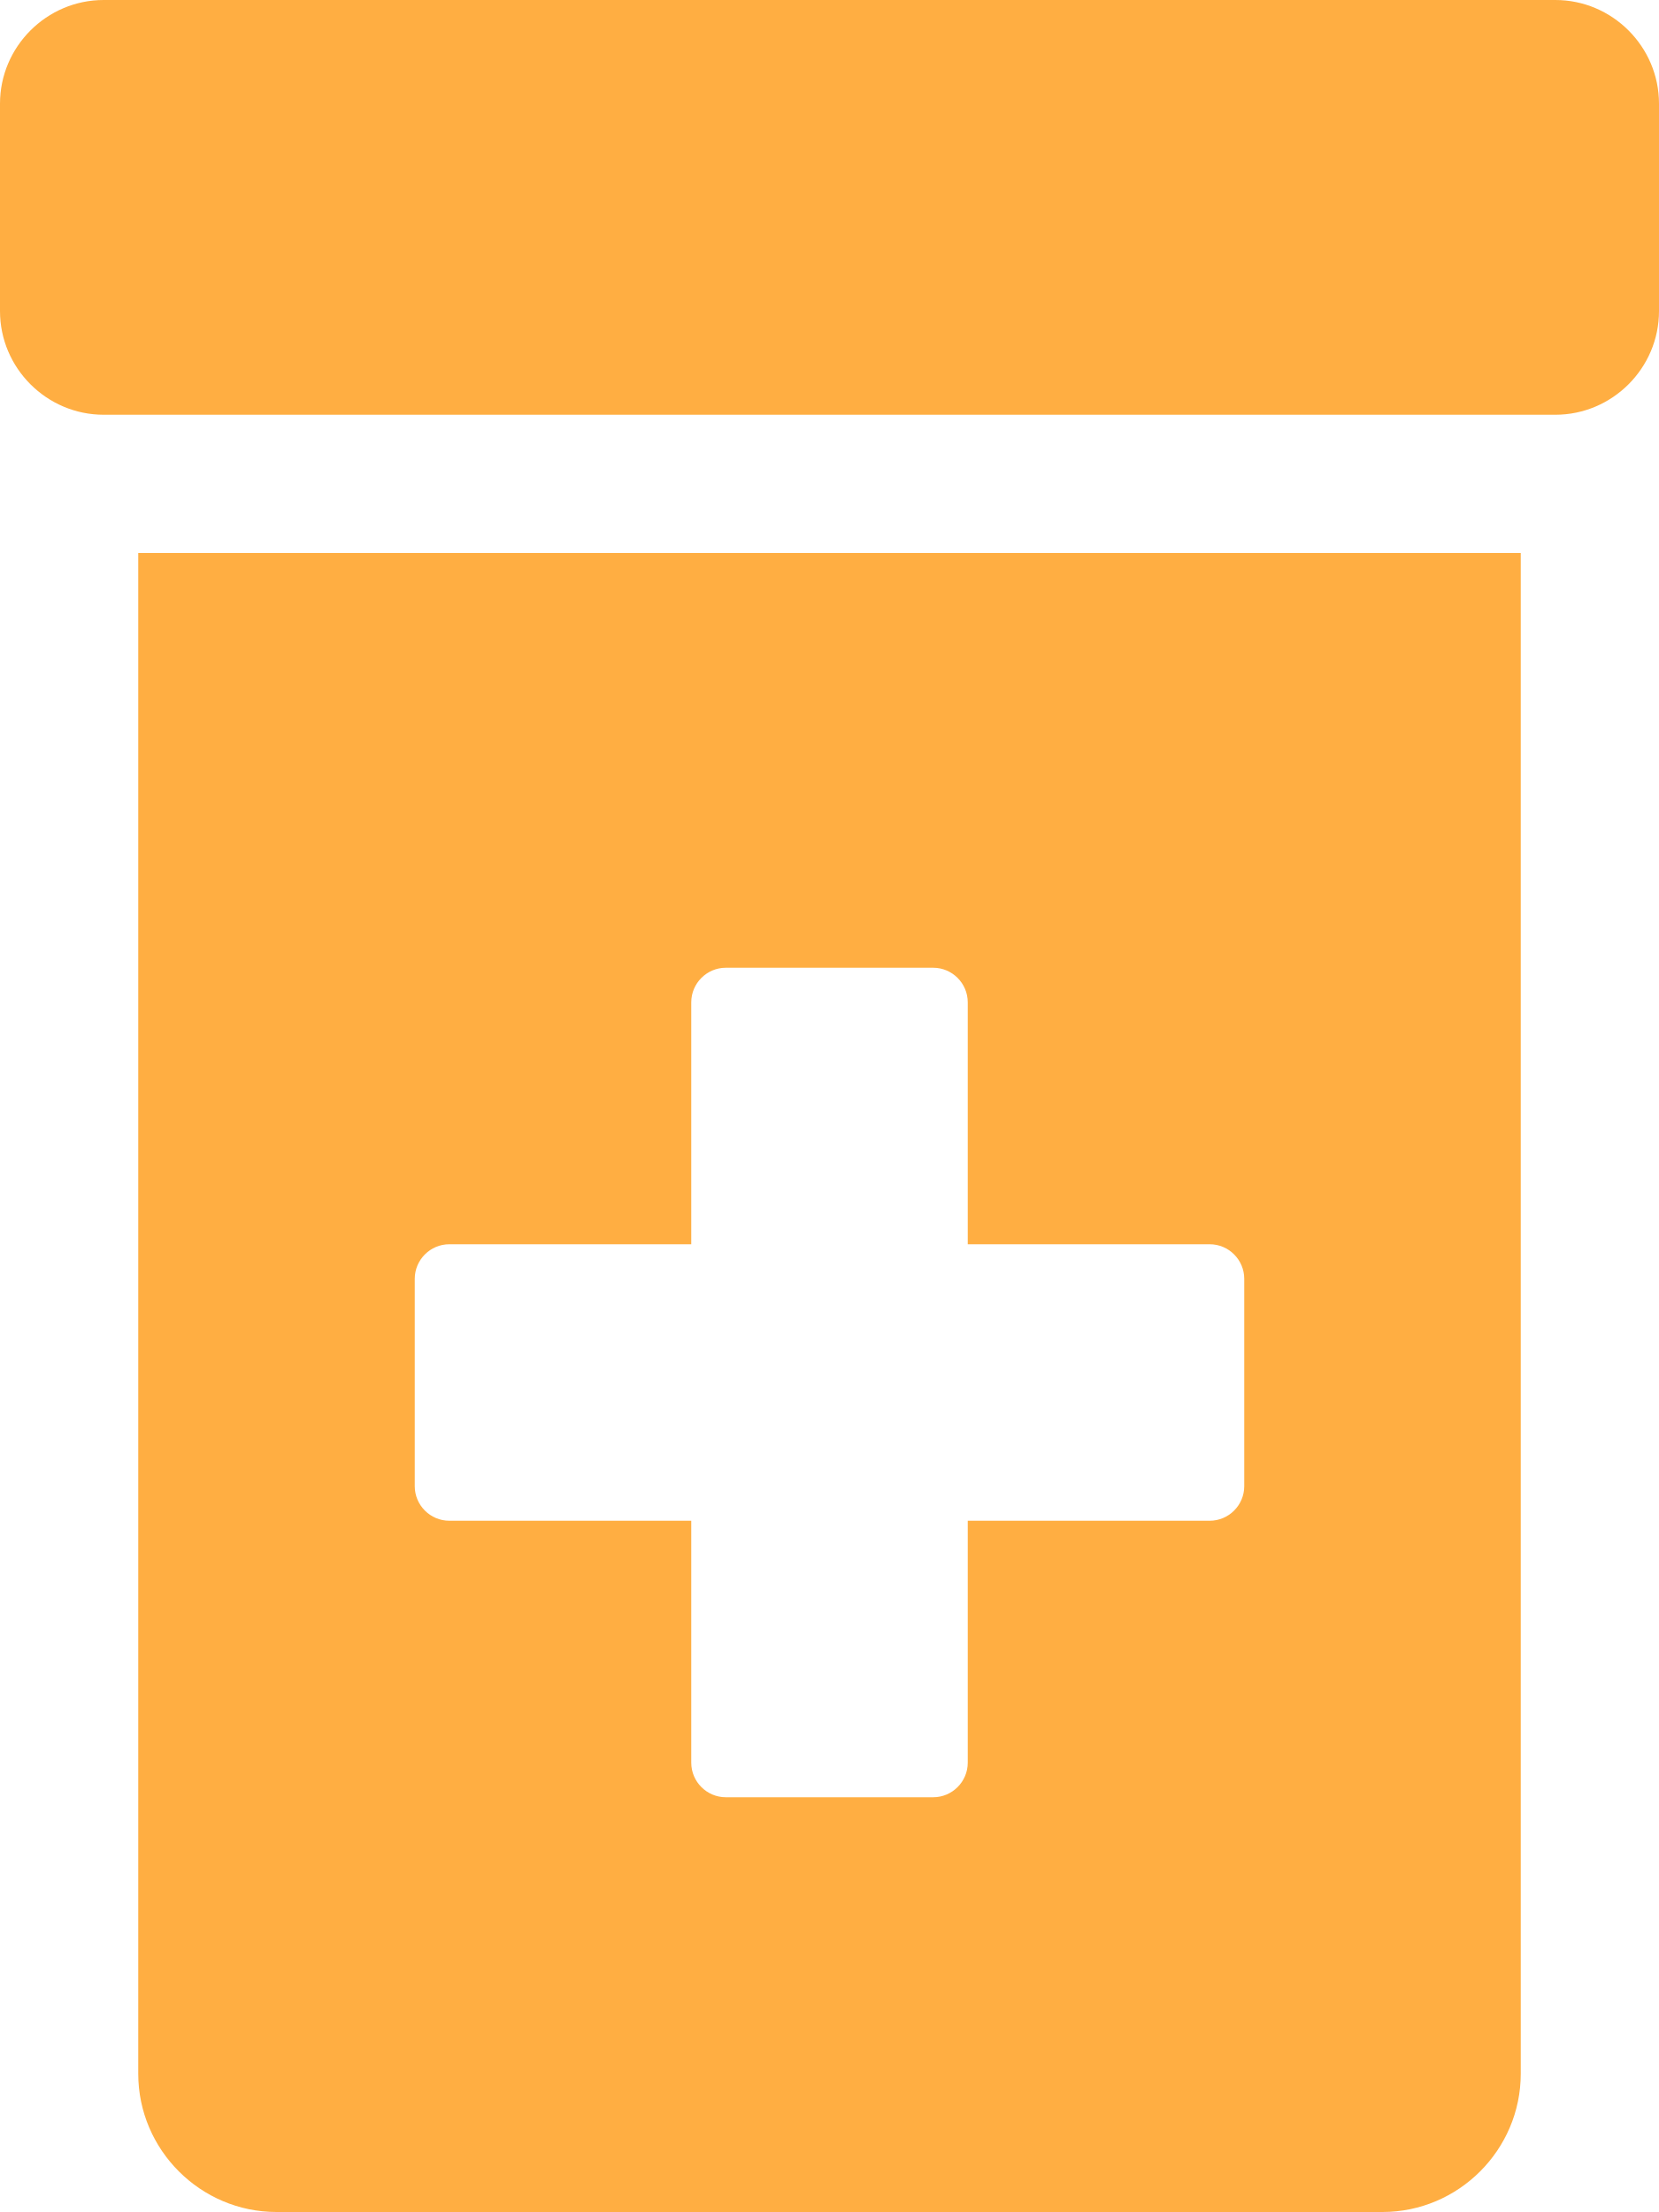
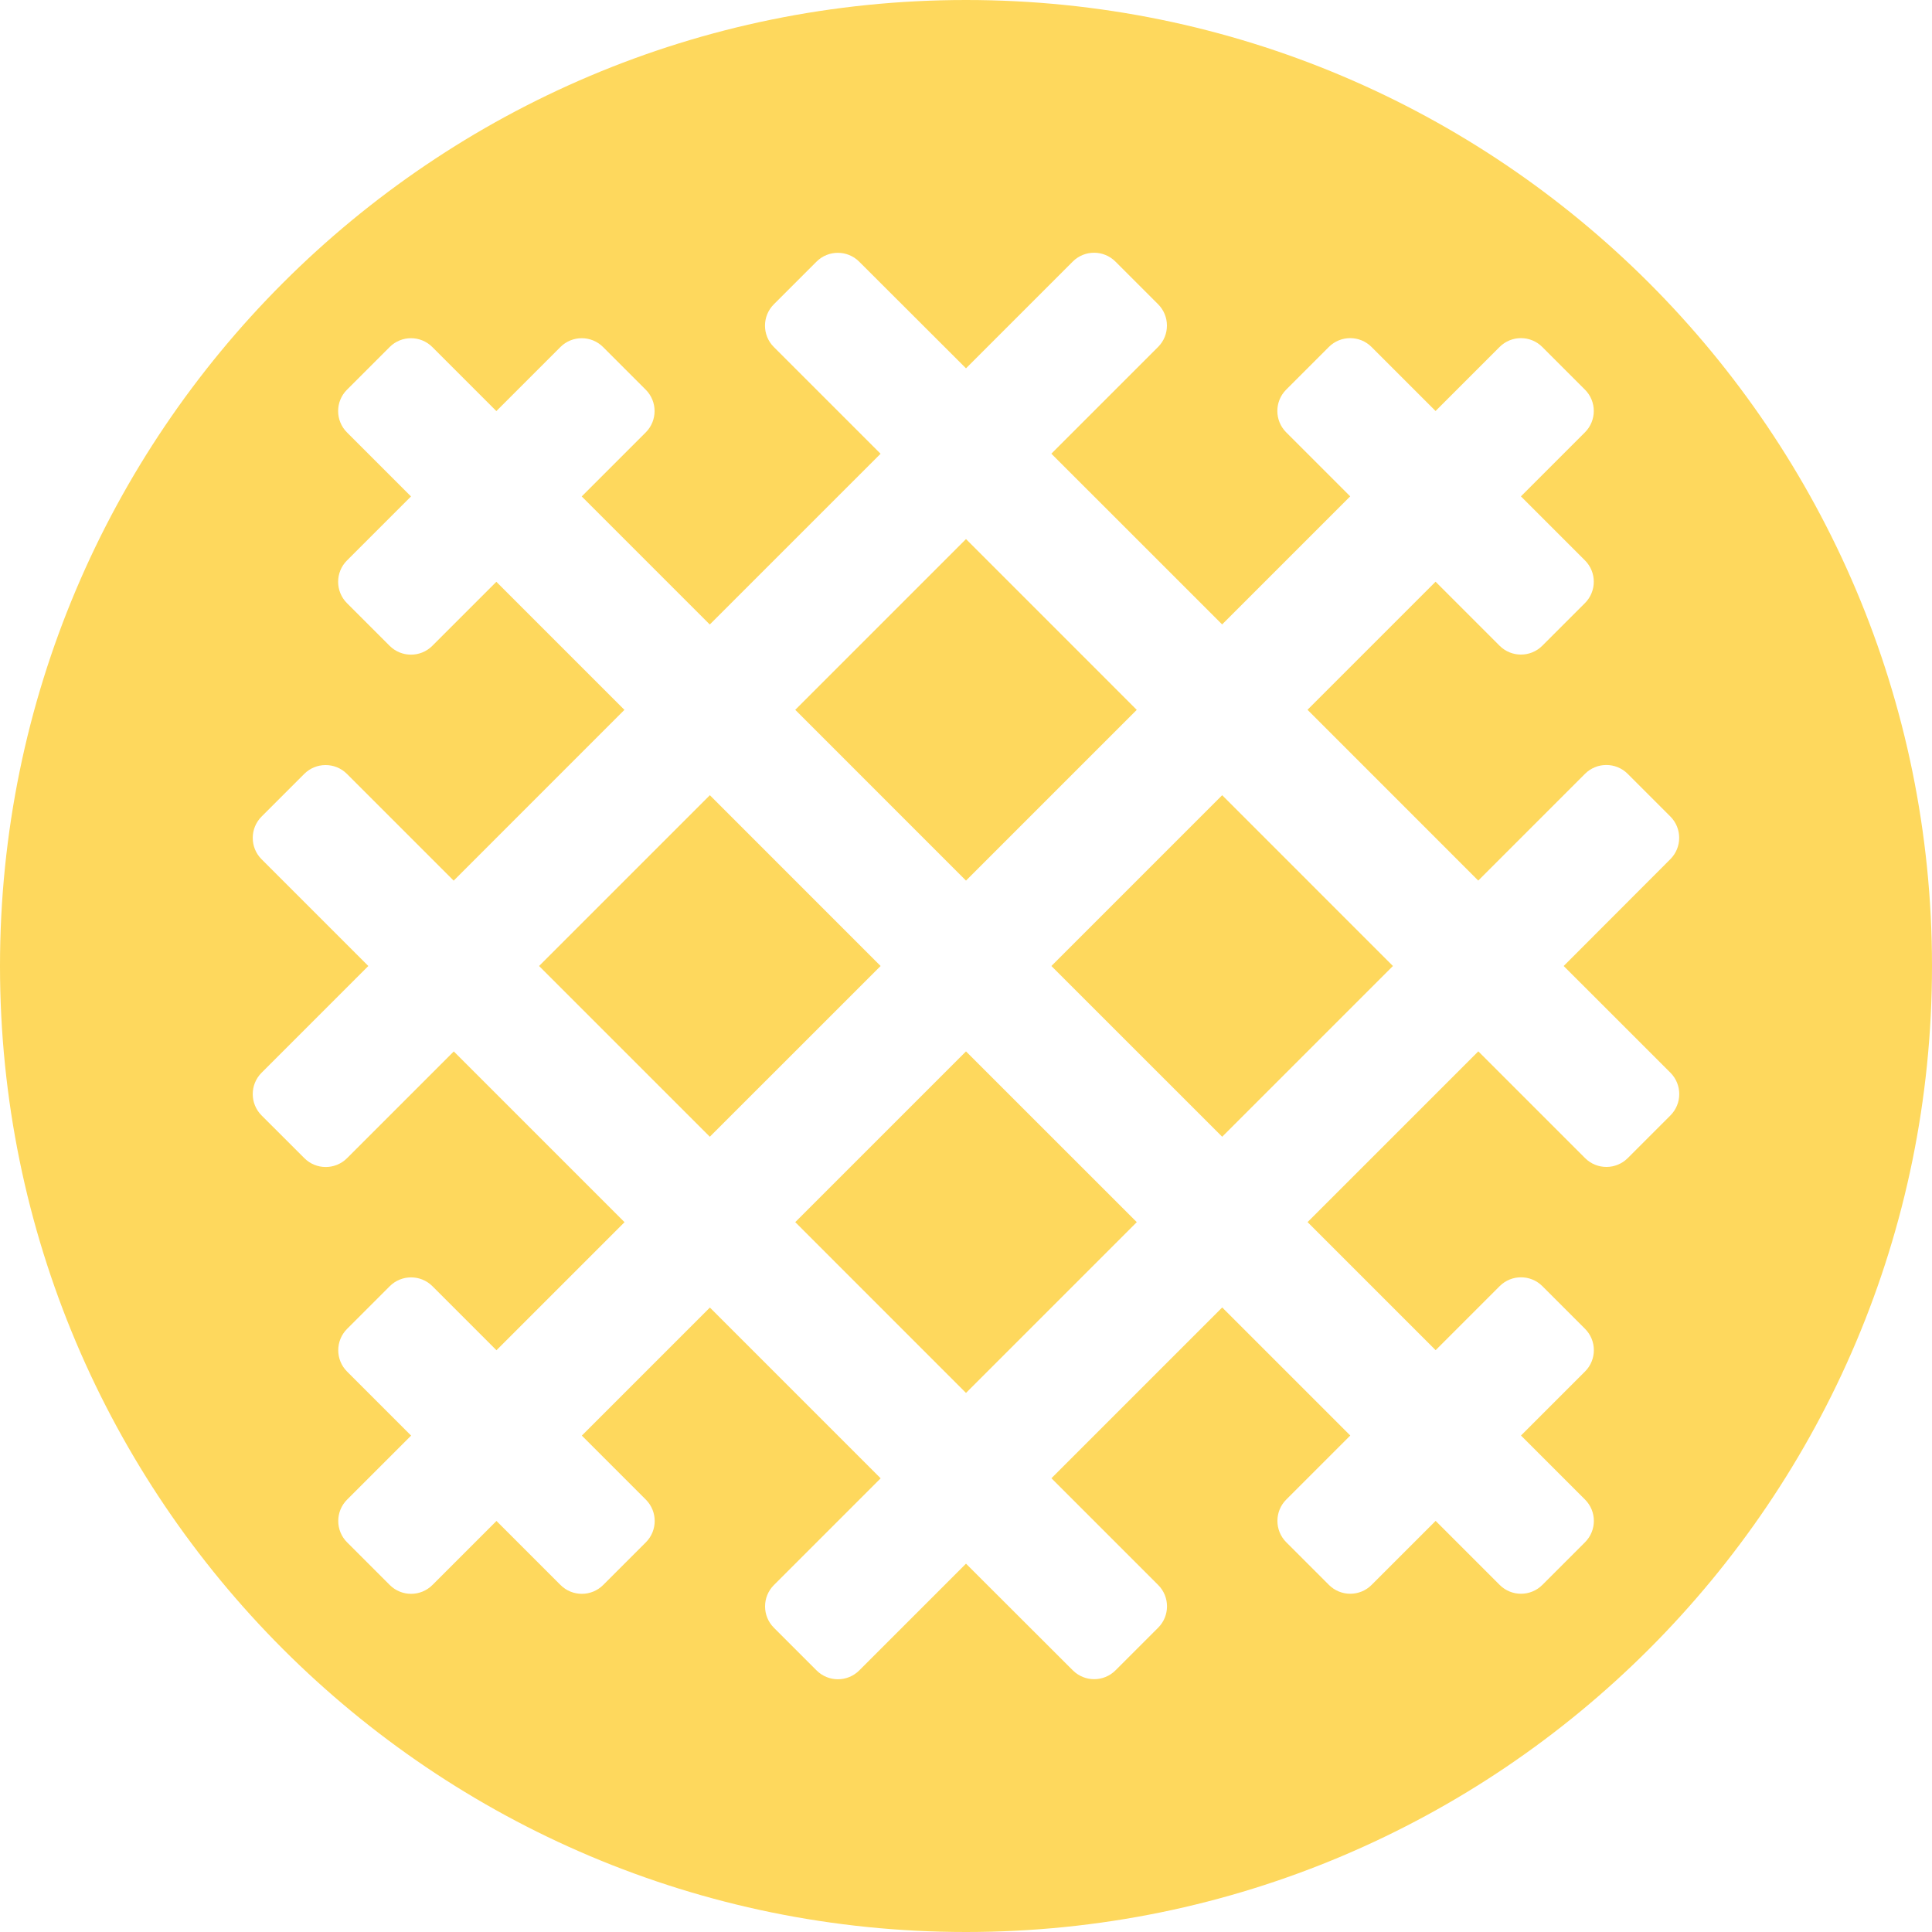
- <svg xmlns="http://www.w3.org/2000/svg" style="fill:#FFAE42;" viewBox="0 0 384 512">
-   <path d="M360 0H24C10.8 0 0 10.8 0 24v48c0 13.2 10.8 24 24 24h336c13.2 0 24-10.8 24-24V24c0-13.2-10.8-24-24-24zM32 480c0 17.6 14.4 32 32 32h256c17.6 0 32-14.4 32-32V128H32v352zm64-184c0-4.4 3.6-8 8-8h56v-56c0-4.4 3.6-8 8-8h48c4.4 0 8 3.6 8 8v56h56c4.4 0 8 3.6 8 8v48c0 4.4-3.6 8-8 8h-56v56c0 4.4-3.6 8-8 8h-48c-4.4 0-8-3.6-8-8v-56h-56c-4.4 0-8-3.6-8-8v-48z" />
+ <svg xmlns="http://www.w3.org/2000/svg" style="fill:#FED85D;" viewBox="0 0 512 512">
+   <path d="M188.12 210.74L142.86 256l45.25 45.25L233.37 256l-45.25-45.26zm113.13-22.62L256 142.86l-45.25 45.25L256 233.37l45.25-45.25zm-90.5 135.76L256 369.14l45.26-45.26L256 278.63l-45.25 45.25zM256 0C114.62 0 0 114.62 0 256s114.62 256 256 256 256-114.62 256-256S397.38 0 256 0zm186.68 295.6l-11.31 11.31c-3.12 3.12-8.19 3.12-11.31 0l-28.29-28.29-45.25 45.25 33.94 33.94 16.97-16.97c3.12-3.12 8.19-3.12 11.31 0l11.31 11.31c3.12 3.12 3.12 8.19 0 11.31l-16.97 16.97 16.97 16.97c3.12 3.12 3.12 8.19 0 11.31l-11.31 11.31c-3.12 3.12-8.19 3.12-11.31 0l-16.97-16.97-16.97 16.97c-3.12 3.12-8.19 3.12-11.31 0l-11.31-11.31c-3.12-3.12-3.12-8.19 0-11.31l16.97-16.97-33.94-33.94-45.26 45.26 28.29 28.29c3.12 3.12 3.12 8.19 0 11.31l-11.31 11.31c-3.12 3.12-8.19 3.12-11.31 0L256 414.39l-28.29 28.29c-3.12 3.12-8.19 3.12-11.31 0l-11.31-11.31c-3.12-3.12-3.12-8.19 0-11.31l28.29-28.29-45.25-45.26-33.94 33.94 16.97 16.97c3.12 3.12 3.12 8.19 0 11.31l-11.31 11.31c-3.12 3.12-8.19 3.12-11.31 0l-16.97-16.97-16.97 16.97c-3.12 3.12-8.19 3.12-11.31 0l-11.31-11.31c-3.12-3.12-3.12-8.19 0-11.31l16.97-16.97-16.97-16.97c-3.12-3.12-3.12-8.19 0-11.31l11.31-11.31c3.12-3.12 8.19-3.12 11.31 0l16.97 16.97 33.94-33.94-45.25-45.25-28.29 28.29c-3.12 3.12-8.19 3.12-11.31 0L69.32 295.6c-3.12-3.12-3.12-8.19 0-11.31L97.61 256l-28.29-28.29c-3.12-3.12-3.12-8.19 0-11.31l11.31-11.31c3.12-3.12 8.19-3.12 11.31 0l28.29 28.29 45.25-45.26-33.94-33.94-16.97 16.97c-3.12 3.12-8.19 3.12-11.31 0l-11.31-11.31c-3.12-3.12-3.12-8.19 0-11.31l16.97-16.97-16.97-16.97c-3.12-3.12-3.12-8.19 0-11.31l11.31-11.31c3.12-3.12 8.19-3.12 11.31 0l16.97 16.97 16.97-16.97c3.12-3.12 8.19-3.12 11.31 0l11.31 11.31c3.12 3.12 3.12 8.19 0 11.31l-16.97 16.97 33.94 33.94 45.26-45.25-28.29-28.29c-3.12-3.12-3.12-8.19 0-11.31l11.31-11.31c3.12-3.12 8.19-3.12 11.31 0L256 97.61l28.29-28.29c3.12-3.12 8.19-3.12 11.31 0l11.31 11.31c3.12 3.12 3.12 8.19 0 11.31l-28.29 28.29 45.26 45.25 33.94-33.94-16.97-16.97c-3.12-3.12-3.12-8.19 0-11.31l11.31-11.31c3.12-3.12 8.19-3.12 11.31 0l16.97 16.97 16.97-16.97c3.12-3.12 8.19-3.12 11.31 0l11.31 11.31c3.12 3.12 3.12 8.19 0 11.31l-16.97 16.97 16.97 16.97c3.12 3.12 3.12 8.19 0 11.31l-11.31 11.31c-3.12 3.12-8.19 3.12-11.31 0l-16.97-16.97-33.94 33.94 45.25 45.26 28.29-28.29c3.12-3.12 8.19-3.12 11.31 0l11.31 11.31c3.12 3.12 3.12 8.19 0 11.31L414.39 256l28.29 28.28a8.015 8.015 0 0 1 0 11.32zM278.63 256l45.26 45.25L369.14 256l-45.25-45.26L278.63 256z" />
</svg>
